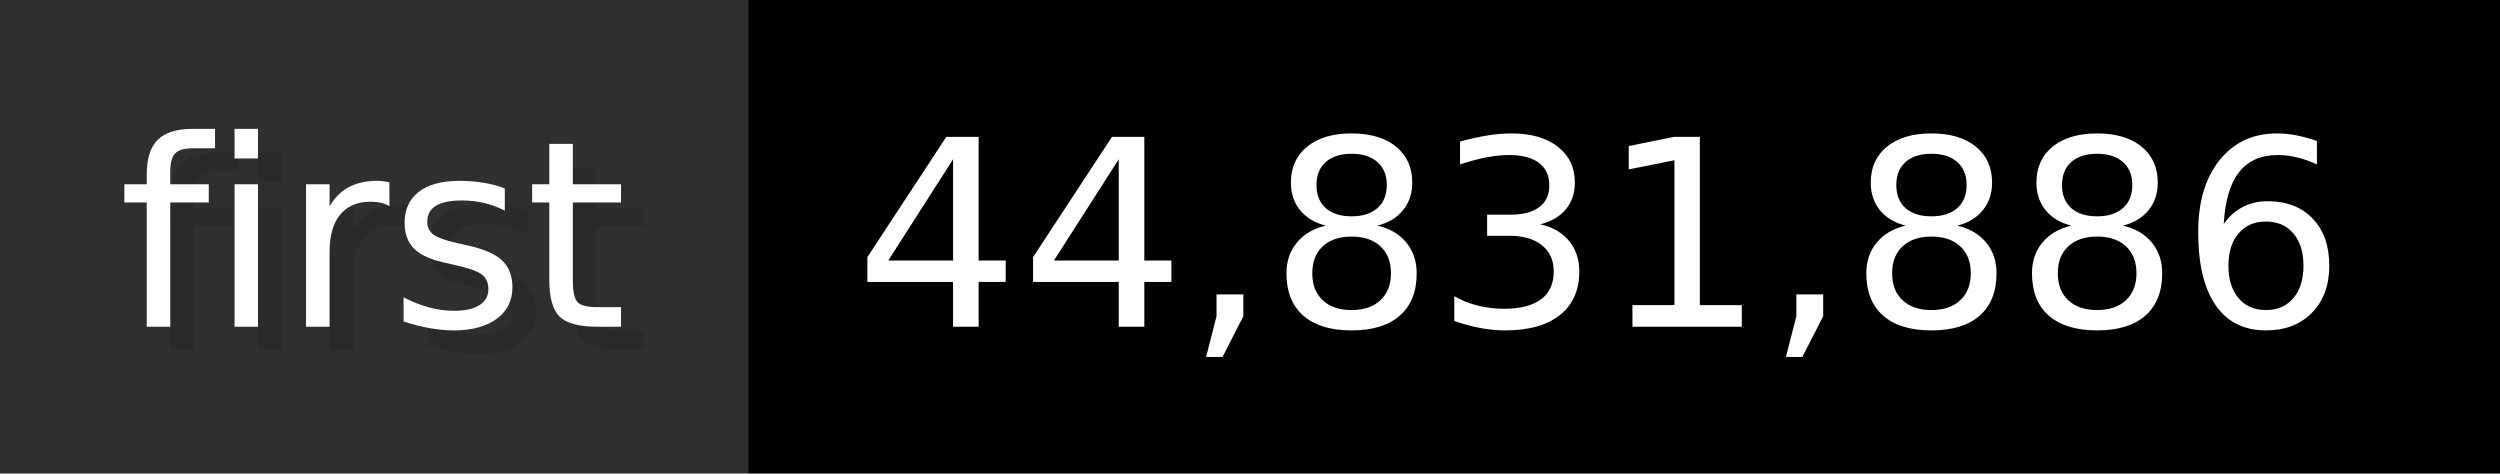
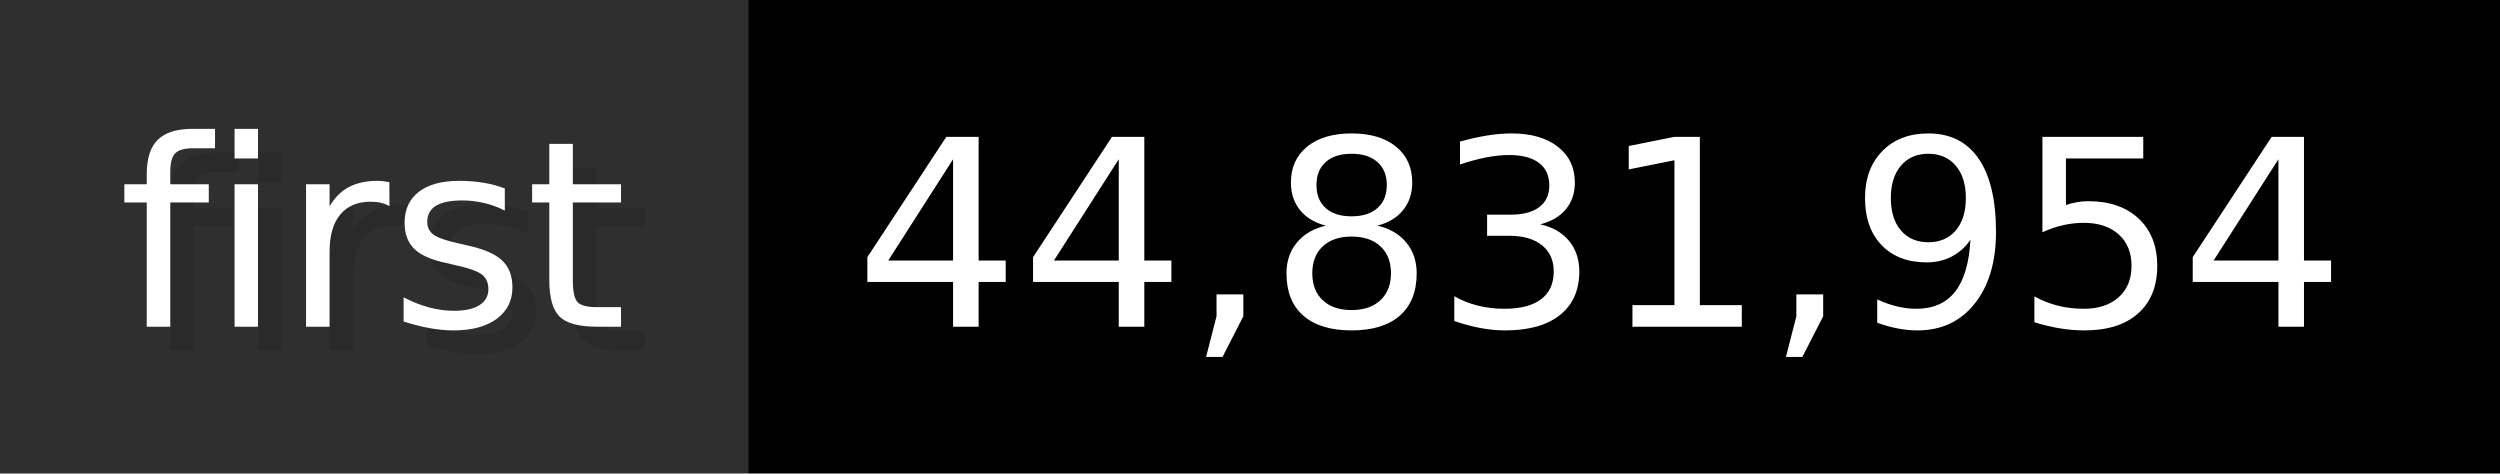
- <svg xmlns="http://www.w3.org/2000/svg" width="105.6" height="20" viewBox="0 0 1056 200" role="img" aria-label="first: 44,831,886">
+ <svg xmlns="http://www.w3.org/2000/svg" width="105.6" height="20" viewBox="0 0 1056 200" role="img" aria-label="first: 44,831,954">
  <g>
    <rect fill="#2F2F2F" width="316" height="200" />
    <rect fill="#" x="316" width="740" height="200" />
  </g>
  <g aria-hidden="true" fill="#fff" text-anchor="start" font-family="Verdana,DejaVu Sans,sans-serif" font-size="110">
    <text x="60" y="148" textLength="216" fill="#000" opacity="0.1">first</text>
    <text x="50" y="138" textLength="216">first</text>
-     <text x="371" y="148" textLength="640" fill="#000" opacity="0.1">44,831,886</text>
-     <text x="361" y="138" textLength="640">44,831,886</text>
+     <text x="371" y="148" textLength="640" fill="#000" opacity="0.1">44,831,954</text>
+     <text x="361" y="138" textLength="640">44,831,954</text>
  </g>
</svg>
